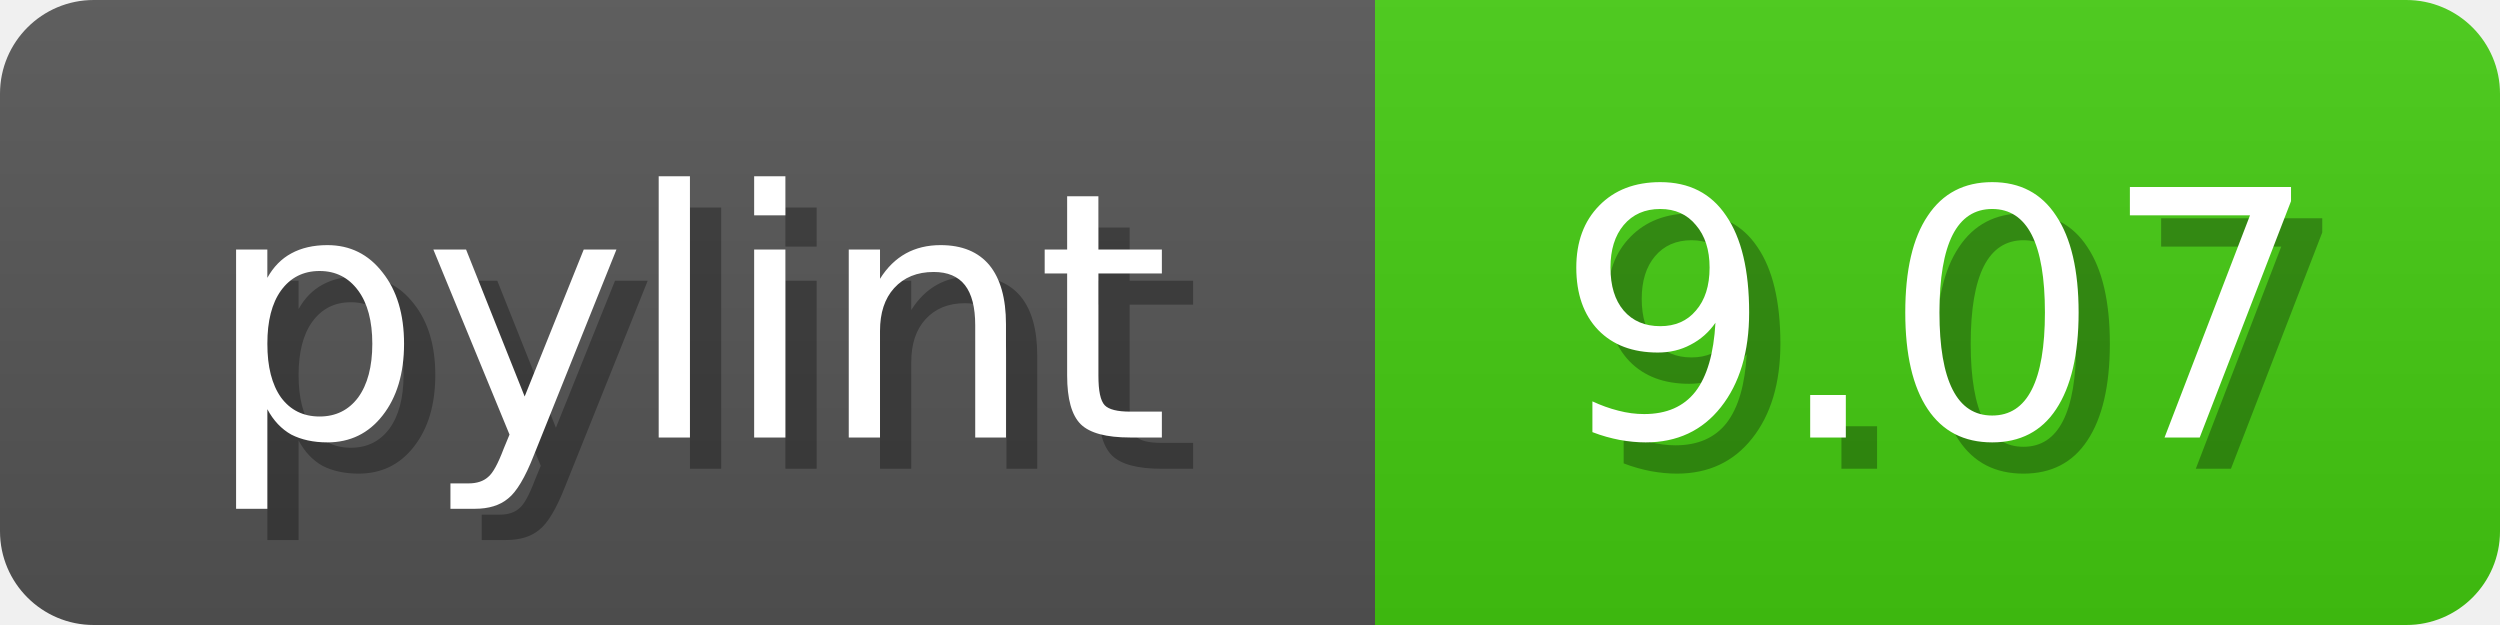
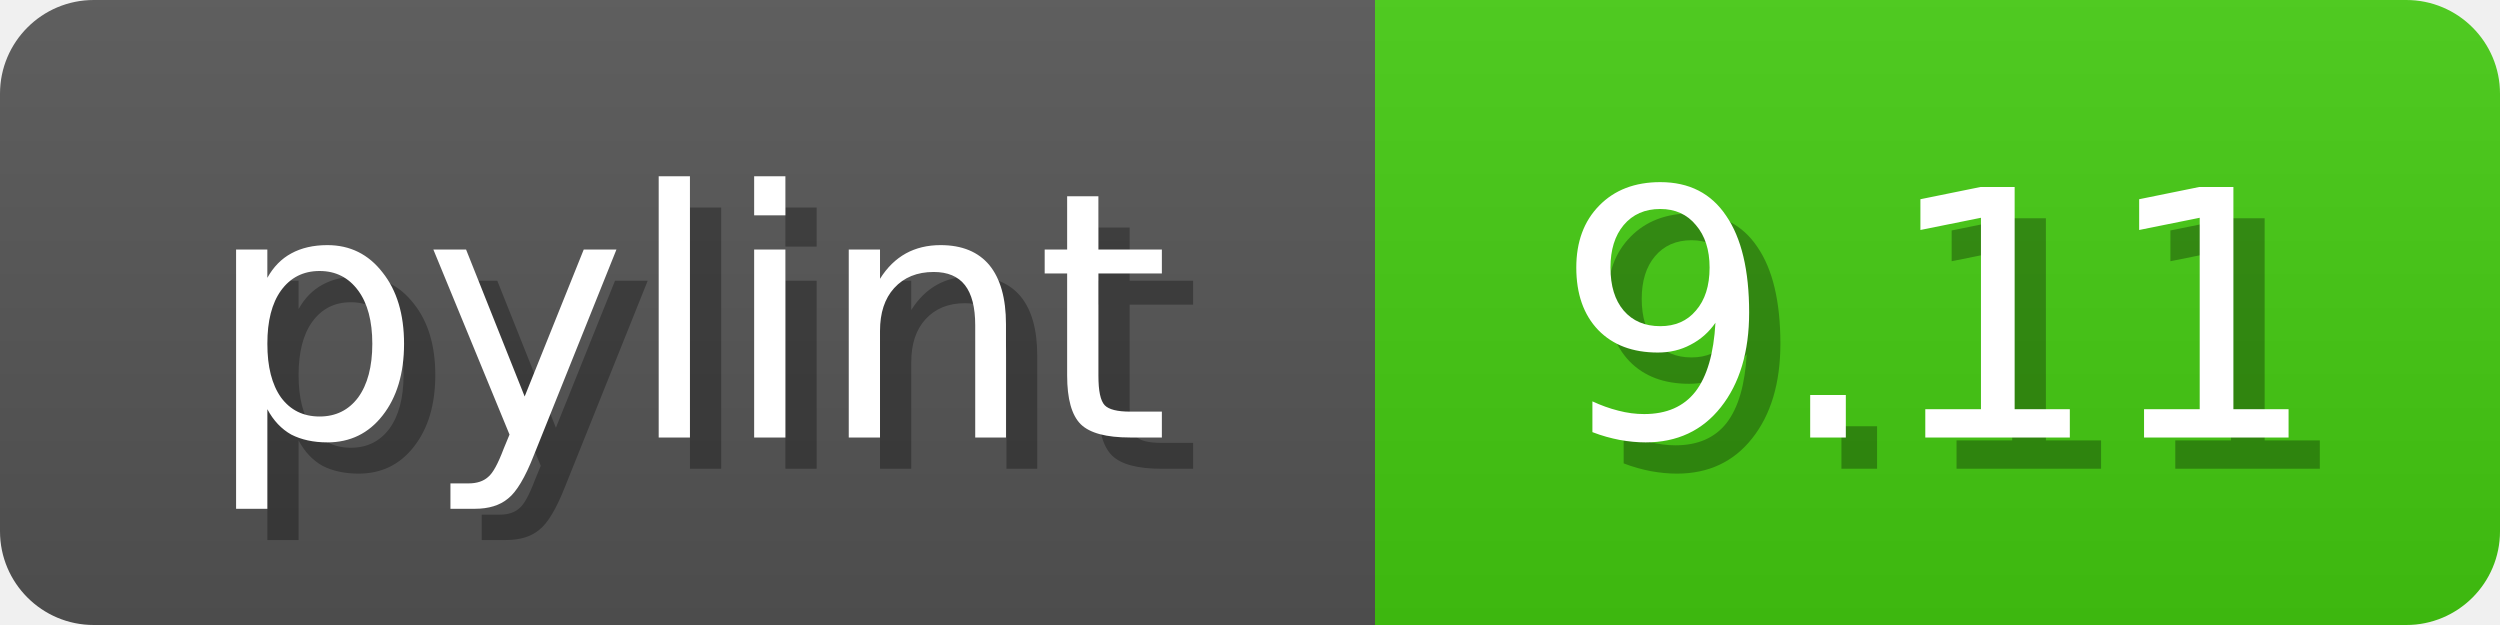
<svg xmlns="http://www.w3.org/2000/svg" width="80" height="20">
  <linearGradient id="b" x2="0" y2="100%">
    <stop offset="0" stop-color="#bbb" stop-opacity=".1" />
    <stop offset="1" stop-opacity=".1" />
  </linearGradient>
  <mask id="anybadge_1">
    <rect width="80" height="20" rx="3" fill="#fff" />
  </mask>
  <g mask="url(#anybadge_1)">
    <path fill="#555" d="M0 0h44v20H0z" />
    <path fill="#4C1" d="M44 0h36v20H44z" />
    <path fill="url(#b)" d="M0 0h80v20H0z" />
  </g>
  <g fill="#fff" text-anchor="middle" font-family="DejaVu Sans,Verdana,Geneva,sans-serif" font-size="11">
    <text x="23.0" y="15" fill="#010101" fill-opacity=".3">pylint</text>
    <text x="22.0" y="14">pylint</text>
  </g>
  <g fill="#fff" text-anchor="middle" font-family="DejaVu Sans,Verdana,Geneva,sans-serif" font-size="11">
-     <text x="63.0" y="15" fill="#010101" fill-opacity=".3">9.07</text>
-     <text x="62.0" y="14">9.07</text>
+     <text x="63.0" y="15" fill="#010101" fill-opacity=".3">9.11</text>
+     <text x="62.0" y="14">9.11</text>
  </g>
</svg>
